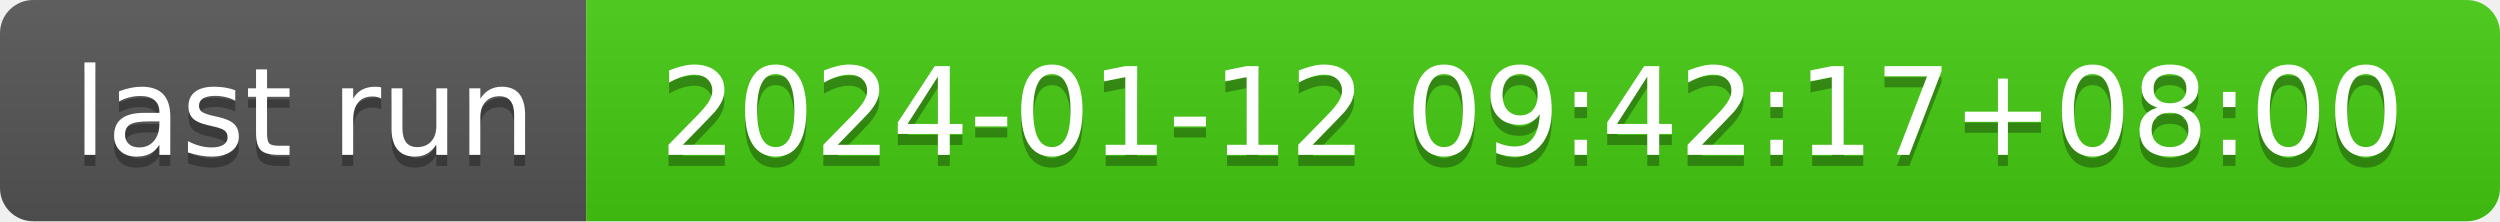
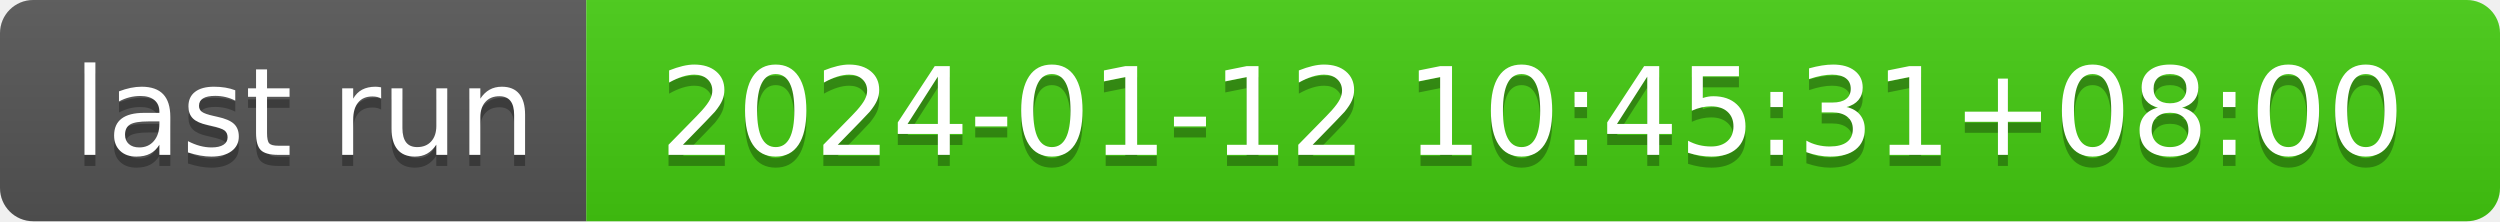
- <svg xmlns="http://www.w3.org/2000/svg" width="226" height="20" role="img" aria-label="last run: 2024-01-12 09:42:17+08:00">
+ <svg xmlns="http://www.w3.org/2000/svg" width="226" height="20" role="img" aria-label="last run: 2024-01-12 10:45:31+08:00">
  <linearGradient id="s" x2="0" y2="100%">
    <stop offset="0" stop-color="#bbb" stop-opacity=".1" />
    <stop offset="1" stop-opacity=".1" />
  </linearGradient>
  <clipPath id="r">
    <rect width="226" height="20" rx="3" fill="#fff" />
  </clipPath>
  <g clip-path="url(#r)">
    <rect width="53" height="20" fill="#555" />
    <rect x="53" width="173" height="20" fill="#4c1" />
    <rect width="226" height="20" fill="url(#s)" />
  </g>
  <g fill="#fff" text-anchor="middle" font-family="Verdana,Geneva,DejaVu Sans,sans-serif" text-rendering="geometricPrecision" font-size="110">
    <text aria-hidden="true" x="275" y="150" fill="#010101" fill-opacity=".3" transform="scale(.1)" textLength="430">last run</text>
    <text x="275" y="140" transform="scale(.1)" fill="#fff" textLength="430">last run</text>
-     <text aria-hidden="true" x="1385" y="150" fill="#010101" fill-opacity=".3" transform="scale(.1)" textLength="1630">2024-01-12 09:42:17+08:00</text>
-     <text x="1385" y="140" transform="scale(.1)" fill="#fff" textLength="1630">2024-01-12 09:42:17+08:00</text>
+     <text aria-hidden="true" x="1385" y="150" fill="#010101" fill-opacity=".3" transform="scale(.1)" textLength="1630">2024-01-12 10:45:31+08:00</text>
+     <text x="1385" y="140" transform="scale(.1)" fill="#fff" textLength="1630">2024-01-12 10:45:31+08:00</text>
  </g>
</svg>
